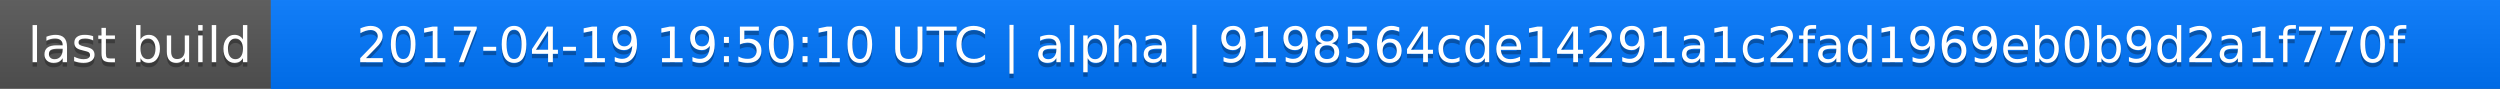
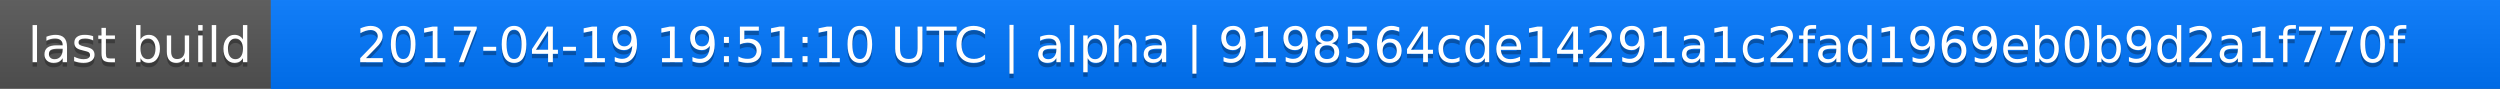
<svg xmlns="http://www.w3.org/2000/svg" width="563" height="20">
  <linearGradient id="a" x2="0" y2="100%">
    <stop offset="0" stop-color="#bbb" stop-opacity=".1" />
    <stop offset="1" stop-opacity=".1" />
  </linearGradient>
  <rect rx="0" width="563" height="20" fill="#555" />
  <rect rx="0" x="61" width="502" height="20" fill="#07f" />
  <path fill="#07f" d="M61 0h4v20h-4z" />
  <rect rx="0" width="563" height="20" fill="url(#a)" />
  <g fill="#fff" text-anchor="middle" font-family="DejaVu Sans,Verdana,Geneva,sans-serif" font-size="11">
    <text x="31.5" y="15" fill="#010101" fill-opacity=".3">last build</text>
    <text x="31.5" y="14">last build</text>
-     <text x="311" y="15" fill="#010101" fill-opacity=".3">2017-04-19 19:50:10 UTC | alpha | 9198564cde14291a1c2fad1969eb0b9d2a1f770f</text>
-     <text x="311" y="14">2017-04-19 19:50:10 UTC | alpha | 9198564cde14291a1c2fad1969eb0b9d2a1f770f</text>
+     <text x="311" y="15" fill="#010101" fill-opacity=".3">2017-04-19 19:51:10 UTC | alpha | 9198564cde14291a1c2fad1969eb0b9d2a1f770f</text>
+     <text x="311" y="14">2017-04-19 19:51:10 UTC | alpha | 9198564cde14291a1c2fad1969eb0b9d2a1f770f</text>
  </g>
</svg>
